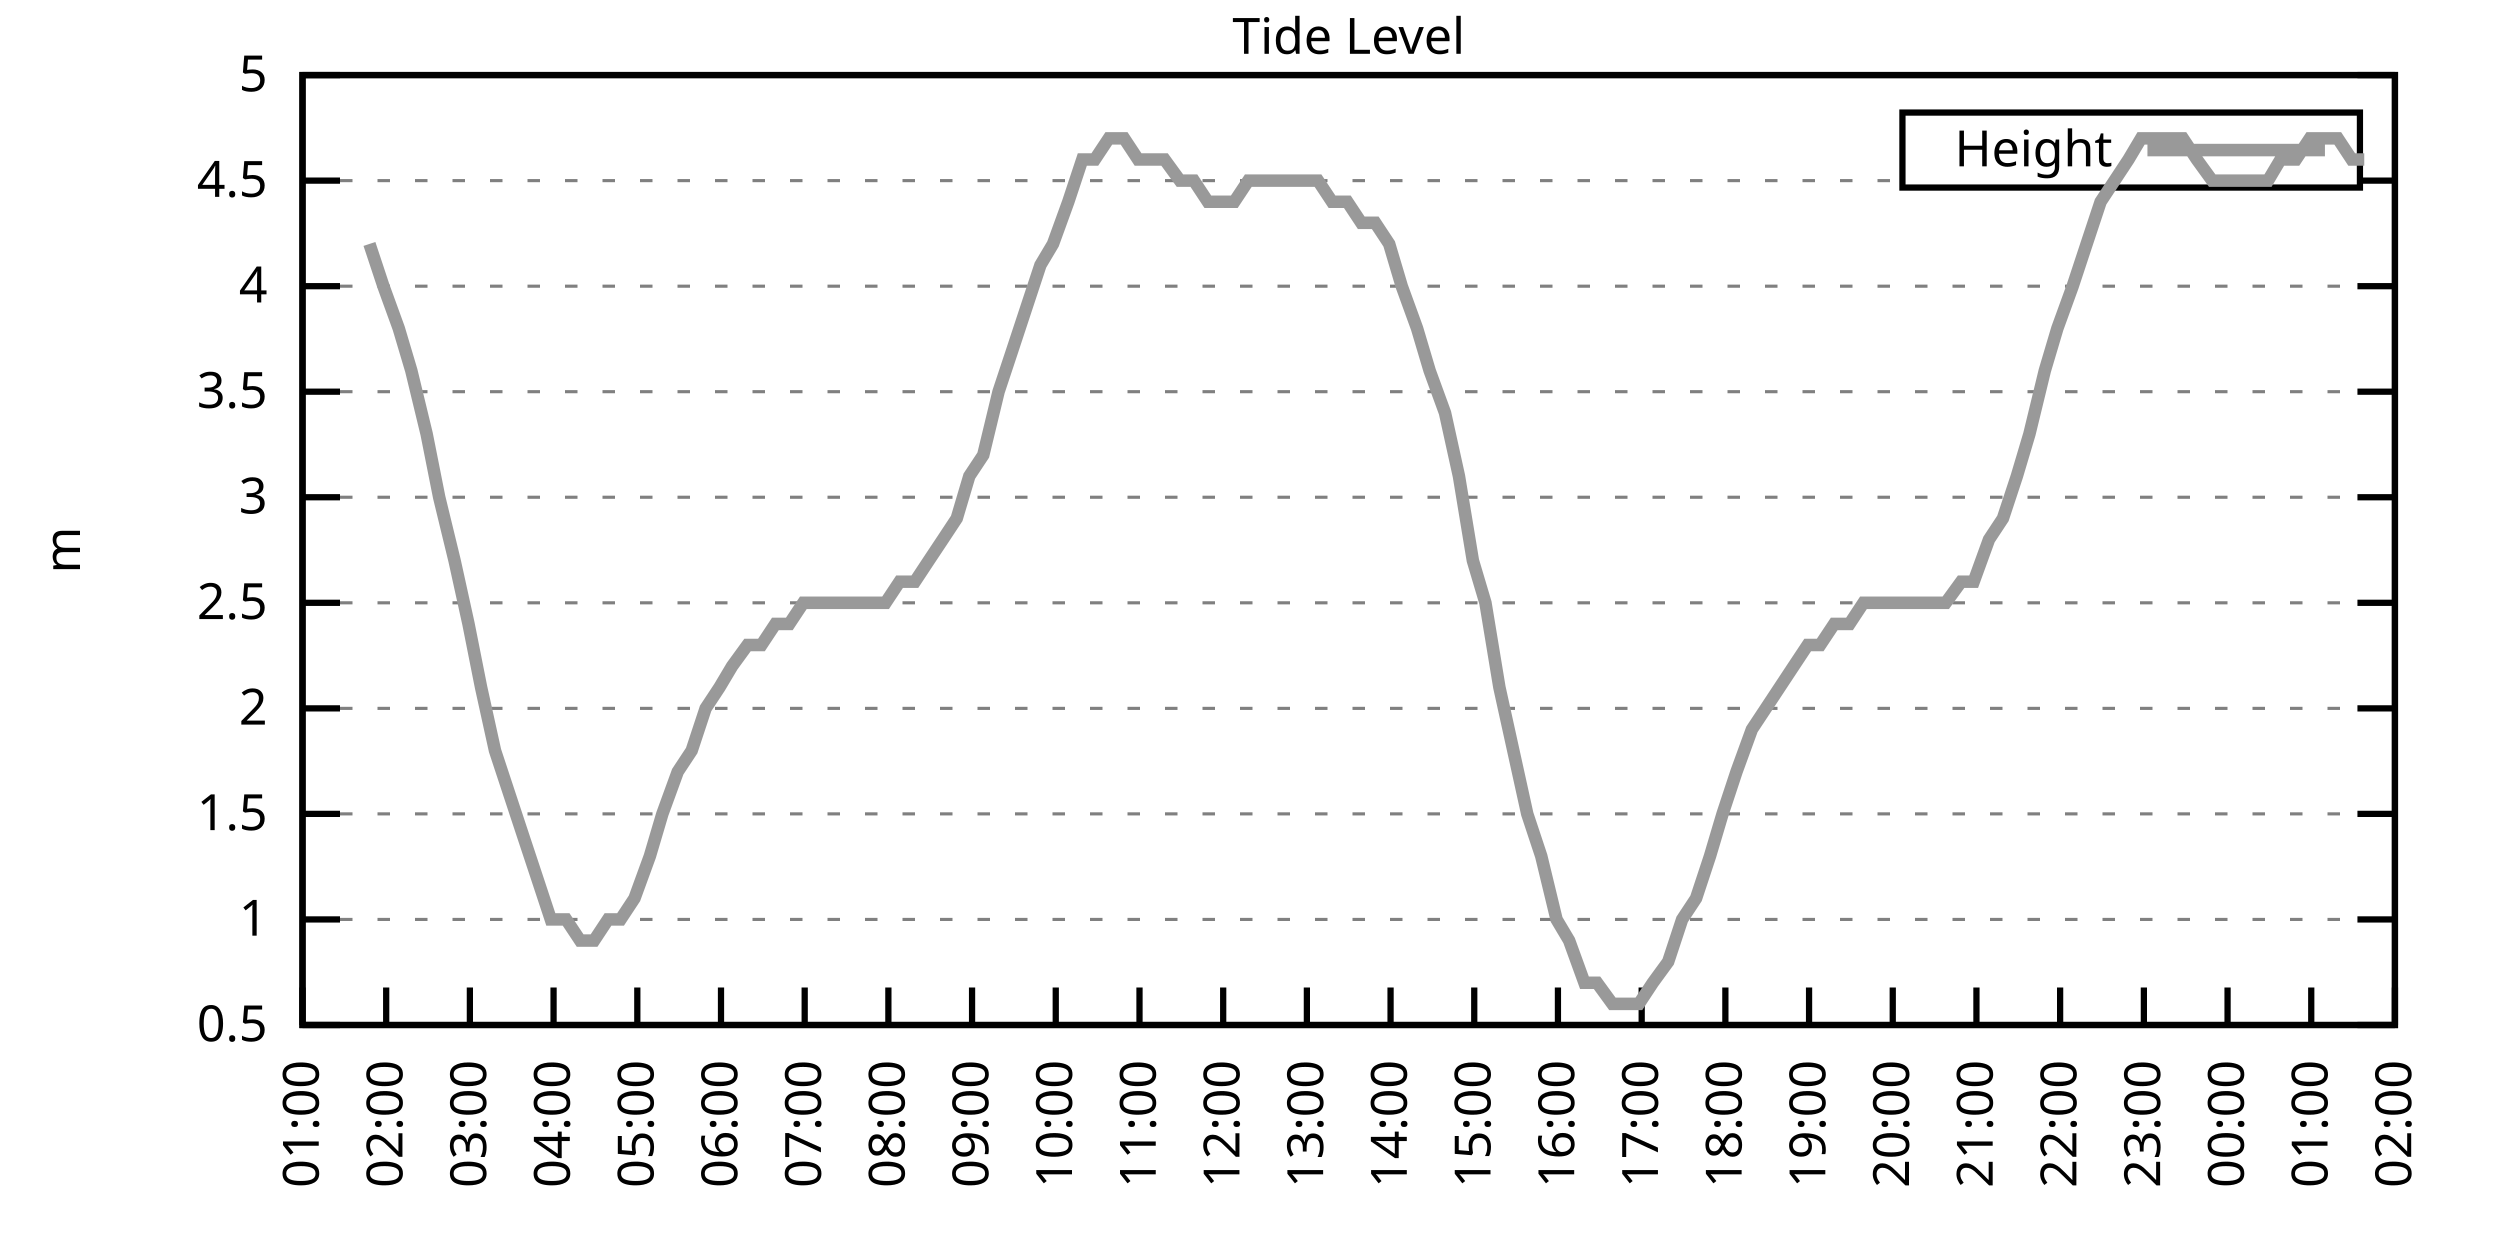
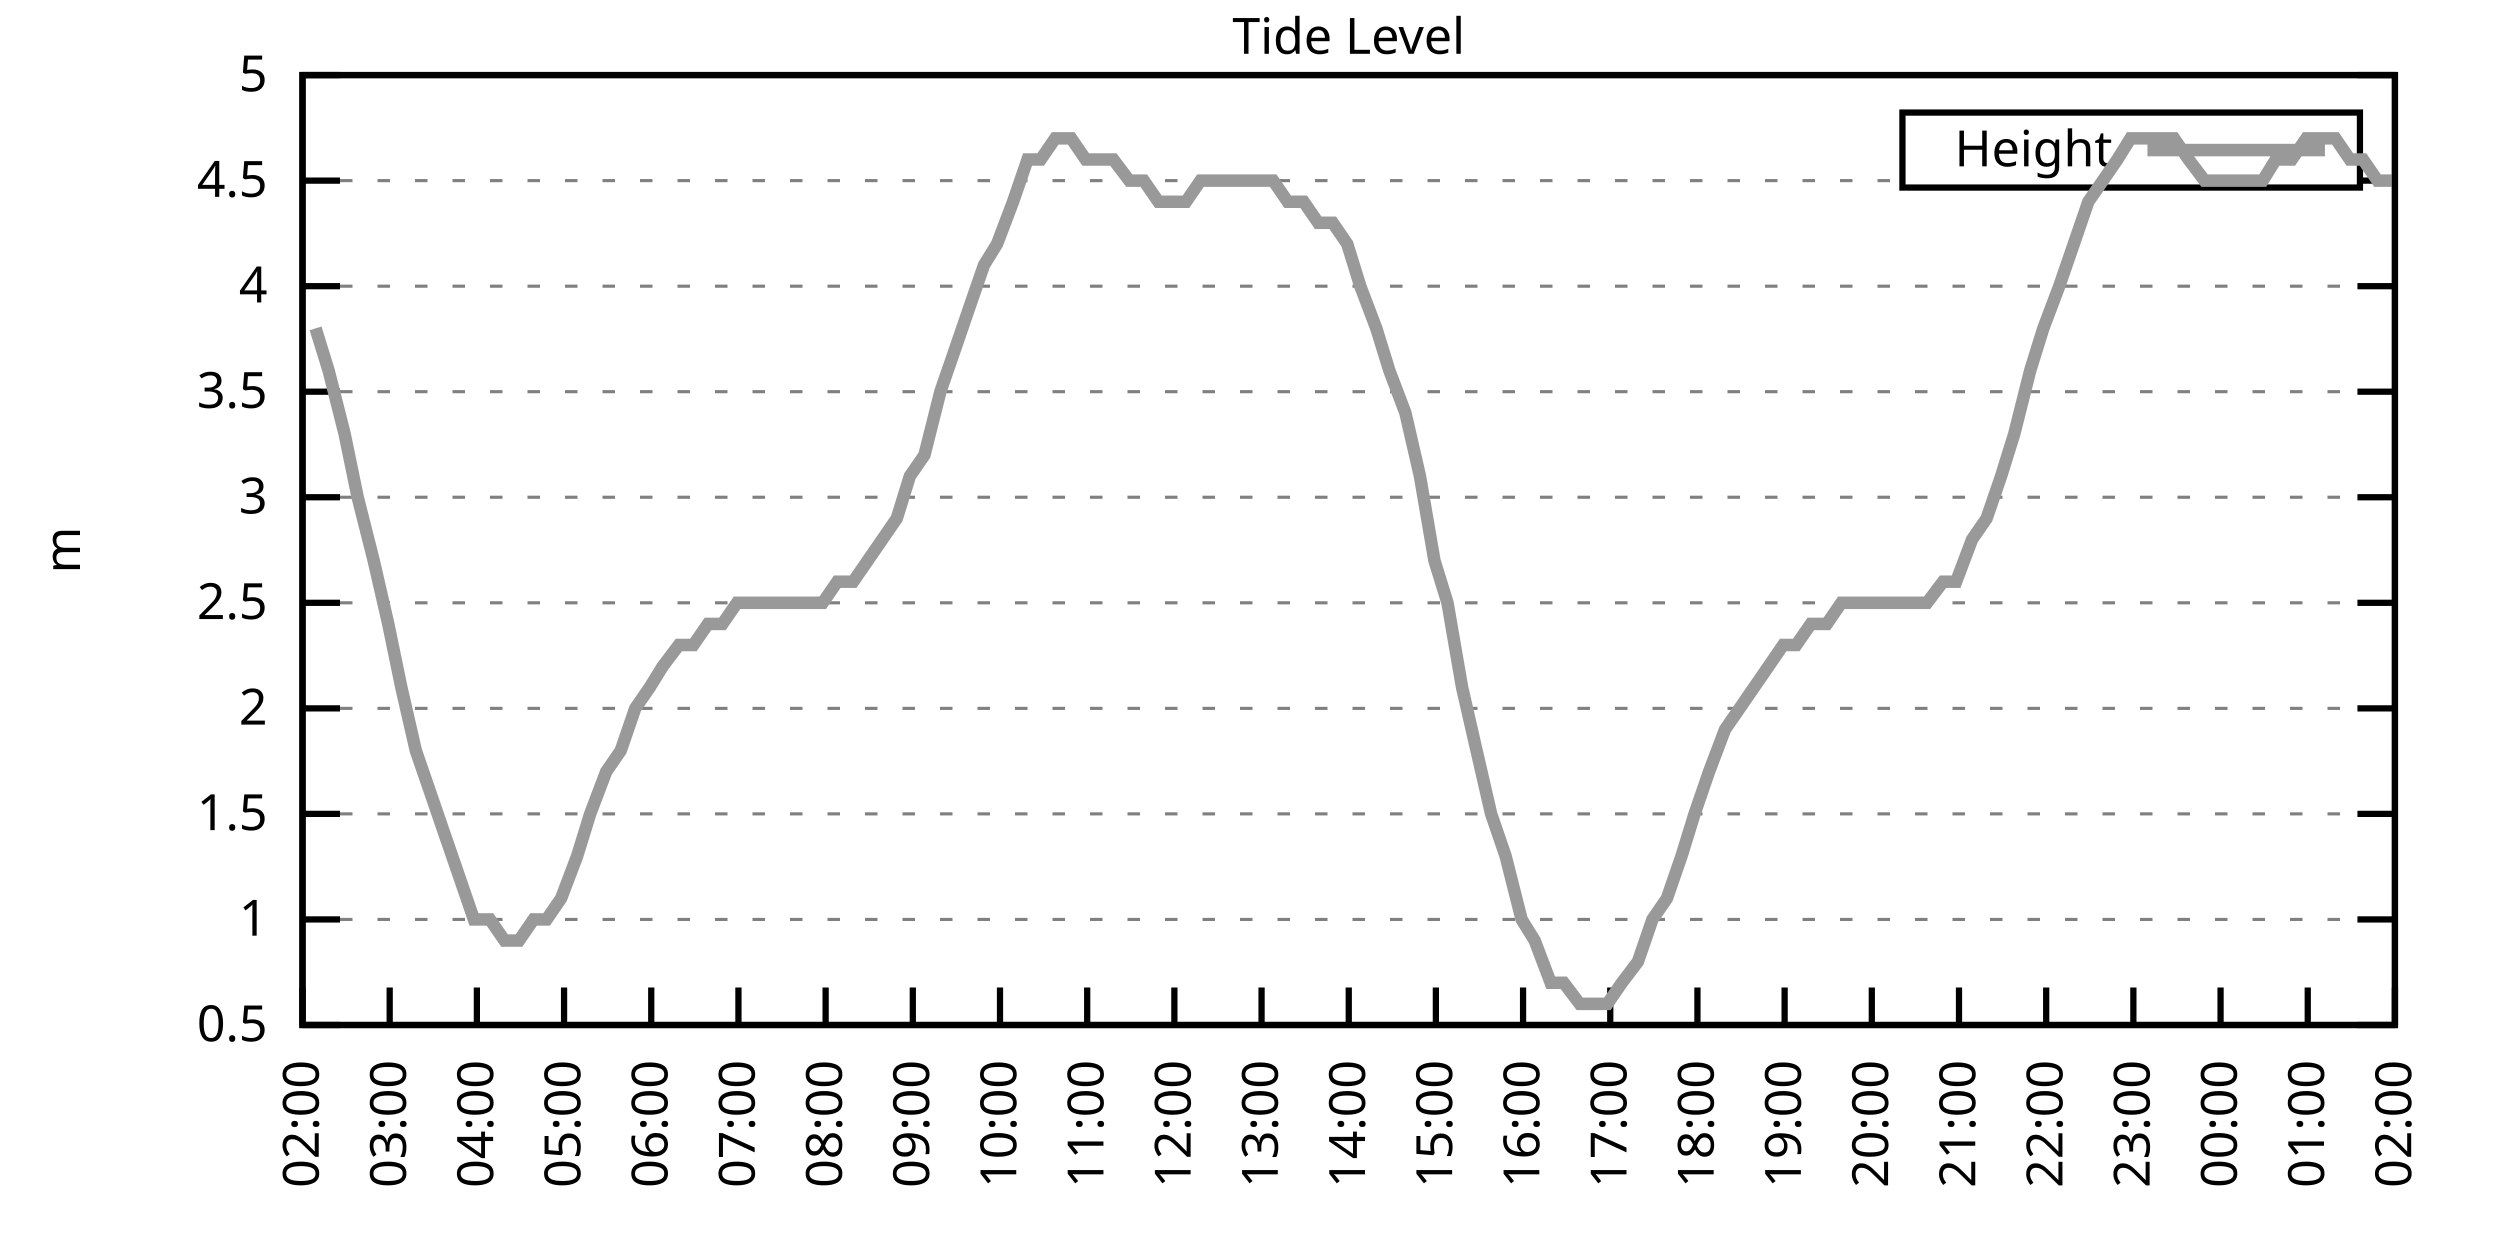
<svg xmlns="http://www.w3.org/2000/svg" xmlns:xlink="http://www.w3.org/1999/xlink" width="400" height="200" viewBox="0 0 400 200">
  <g id="gnuplot_canvas">
    <rect x="0" y="0" width="400" height="200" fill="none" />
    <defs>
      <circle id="gpDot" r="0.5" stroke-width="0.5" stroke="currentColor" />
      <path id="gpPt0" stroke-width="0.333" stroke="currentColor" d="M-1,0 h2 M0,-1 v2" />
      <path id="gpPt1" stroke-width="0.333" stroke="currentColor" d="M-1,-1 L1,1 M1,-1 L-1,1" />
      <path id="gpPt2" stroke-width="0.333" stroke="currentColor" d="M-1,0 L1,0 M0,-1 L0,1 M-1,-1 L1,1 M-1,1 L1,-1" />
      <rect id="gpPt3" stroke-width="0.333" stroke="currentColor" x="-1" y="-1" width="2" height="2" />
      <rect id="gpPt4" stroke-width="0.333" stroke="currentColor" fill="currentColor" x="-1" y="-1" width="2" height="2" />
      <circle id="gpPt5" stroke-width="0.333" stroke="currentColor" cx="0" cy="0" r="1" />
      <use xlink:href="#gpPt5" id="gpPt6" fill="currentColor" stroke="none" />
      <path id="gpPt7" stroke-width="0.333" stroke="currentColor" d="M0,-1.33 L-1.33,0.67 L1.33,0.67 z" />
      <use xlink:href="#gpPt7" id="gpPt8" fill="currentColor" stroke="none" />
      <use xlink:href="#gpPt7" id="gpPt9" stroke="currentColor" transform="rotate(180)" />
      <use xlink:href="#gpPt9" id="gpPt10" fill="currentColor" stroke="none" />
      <use xlink:href="#gpPt3" id="gpPt11" stroke="currentColor" transform="rotate(45)" />
      <use xlink:href="#gpPt11" id="gpPt12" fill="currentColor" stroke="none" />
      <path id="gpPt13" stroke-width="0.333" stroke="currentColor" d="M0,1.330 L1.265,0.411 L0.782,-1.067 L-0.782,-1.076 L-1.265,0.411 z" />
      <use xlink:href="#gpPt13" id="gpPt14" fill="currentColor" stroke="none" />
      <filter id="textbox" filterUnits="objectBoundingBox" x="0" y="0" height="1" width="1">
        <feFlood flood-color="white" flood-opacity="1" result="bgnd" />
        <feComposite in="SourceGraphic" in2="bgnd" operator="atop" />
      </filter>
      <filter id="greybox" filterUnits="objectBoundingBox" x="0" y="0" height="1" width="1">
        <feFlood flood-color="lightgrey" flood-opacity="1" result="grey" />
        <feComposite in="SourceGraphic" in2="grey" operator="atop" />
      </filter>
    </defs>
    <g fill="none" color="white" stroke="currentColor" stroke-width="1.00" stroke-linecap="butt" stroke-linejoin="miter">
</g>
    <g fill="none" color="black" stroke="currentColor" stroke-width="1.00" stroke-linecap="butt" stroke-linejoin="miter">
      <g stroke="none" shape-rendering="crispEdges">
        <polygon fill="rgb(255, 255, 255)" points="48.40,164.00 383.18,164.00 383.18,12.02 48.40,12.02 " />
      </g>
    </g>
    <g fill="none" color="black" stroke="currentColor" stroke-width="1.00" stroke-linecap="butt" stroke-linejoin="miter">
</g>
    <g fill="none" color="black" stroke="black" stroke-width="0.50" stroke-linecap="butt" stroke-linejoin="miter">
</g>
    <g fill="none" color="gray" stroke="currentColor" stroke-width="0.50" stroke-linecap="butt" stroke-linejoin="miter">
      <path stroke="gray" stroke-dasharray="2,4" class="gridline" d="M48.40,164.00 L383.19,164.00  " />
    </g>
    <g fill="none" color="gray" stroke="gray" stroke-width="1.00" stroke-linecap="butt" stroke-linejoin="miter">
</g>
    <g fill="none" color="black" stroke="currentColor" stroke-width="1.00" stroke-linecap="butt" stroke-linejoin="miter">
      <path stroke="black" d="M48.40,164.00 L54.40,164.00 M383.19,164.00 L377.19,164.00  " />
      <g transform="translate(42.80,166.60)" stroke="none" fill="black" font-family="Sans" font-size="8.00" text-anchor="end">
        <text>
          <tspan font-family="Sans"> 0.5</tspan>
        </text>
      </g>
    </g>
    <g fill="none" color="black" stroke="currentColor" stroke-width="1.00" stroke-linecap="butt" stroke-linejoin="miter">
</g>
    <g fill="none" color="black" stroke="black" stroke-width="0.50" stroke-linecap="butt" stroke-linejoin="miter">
</g>
    <g fill="none" color="gray" stroke="currentColor" stroke-width="0.50" stroke-linecap="butt" stroke-linejoin="miter">
      <path stroke="gray" stroke-dasharray="2,4" class="gridline" d="M48.40,147.11 L383.19,147.11  " />
    </g>
    <g fill="none" color="gray" stroke="gray" stroke-width="1.00" stroke-linecap="butt" stroke-linejoin="miter">
</g>
    <g fill="none" color="black" stroke="currentColor" stroke-width="1.00" stroke-linecap="butt" stroke-linejoin="miter">
      <path stroke="black" d="M48.40,147.11 L54.40,147.11 M383.19,147.11 L377.19,147.11  " />
      <g transform="translate(42.80,149.71)" stroke="none" fill="black" font-family="Sans" font-size="8.00" text-anchor="end">
        <text>
          <tspan font-family="Sans"> 1</tspan>
        </text>
      </g>
    </g>
    <g fill="none" color="black" stroke="currentColor" stroke-width="1.00" stroke-linecap="butt" stroke-linejoin="miter">
</g>
    <g fill="none" color="black" stroke="black" stroke-width="0.50" stroke-linecap="butt" stroke-linejoin="miter">
</g>
    <g fill="none" color="gray" stroke="currentColor" stroke-width="0.50" stroke-linecap="butt" stroke-linejoin="miter">
      <path stroke="gray" stroke-dasharray="2,4" class="gridline" d="M48.40,130.22 L383.19,130.22  " />
    </g>
    <g fill="none" color="gray" stroke="gray" stroke-width="1.00" stroke-linecap="butt" stroke-linejoin="miter">
</g>
    <g fill="none" color="black" stroke="currentColor" stroke-width="1.00" stroke-linecap="butt" stroke-linejoin="miter">
      <path stroke="black" d="M48.40,130.22 L54.40,130.22 M383.19,130.22 L377.19,130.22  " />
      <g transform="translate(42.80,132.82)" stroke="none" fill="black" font-family="Sans" font-size="8.00" text-anchor="end">
        <text>
          <tspan font-family="Sans"> 1.5</tspan>
        </text>
      </g>
    </g>
    <g fill="none" color="black" stroke="currentColor" stroke-width="1.00" stroke-linecap="butt" stroke-linejoin="miter">
</g>
    <g fill="none" color="black" stroke="black" stroke-width="0.50" stroke-linecap="butt" stroke-linejoin="miter">
</g>
    <g fill="none" color="gray" stroke="currentColor" stroke-width="0.50" stroke-linecap="butt" stroke-linejoin="miter">
      <path stroke="gray" stroke-dasharray="2,4" class="gridline" d="M48.40,113.34 L383.19,113.34  " />
    </g>
    <g fill="none" color="gray" stroke="gray" stroke-width="1.00" stroke-linecap="butt" stroke-linejoin="miter">
</g>
    <g fill="none" color="black" stroke="currentColor" stroke-width="1.00" stroke-linecap="butt" stroke-linejoin="miter">
      <path stroke="black" d="M48.40,113.34 L54.40,113.34 M383.19,113.34 L377.19,113.34  " />
      <g transform="translate(42.80,115.94)" stroke="none" fill="black" font-family="Sans" font-size="8.00" text-anchor="end">
        <text>
          <tspan font-family="Sans"> 2</tspan>
        </text>
      </g>
    </g>
    <g fill="none" color="black" stroke="currentColor" stroke-width="1.00" stroke-linecap="butt" stroke-linejoin="miter">
</g>
    <g fill="none" color="black" stroke="black" stroke-width="0.50" stroke-linecap="butt" stroke-linejoin="miter">
</g>
    <g fill="none" color="gray" stroke="currentColor" stroke-width="0.50" stroke-linecap="butt" stroke-linejoin="miter">
      <path stroke="gray" stroke-dasharray="2,4" class="gridline" d="M48.40,96.45 L383.19,96.45  " />
    </g>
    <g fill="none" color="gray" stroke="gray" stroke-width="1.00" stroke-linecap="butt" stroke-linejoin="miter">
</g>
    <g fill="none" color="black" stroke="currentColor" stroke-width="1.00" stroke-linecap="butt" stroke-linejoin="miter">
      <path stroke="black" d="M48.40,96.45 L54.40,96.45 M383.19,96.45 L377.19,96.45  " />
      <g transform="translate(42.80,99.05)" stroke="none" fill="black" font-family="Sans" font-size="8.00" text-anchor="end">
        <text>
          <tspan font-family="Sans"> 2.5</tspan>
        </text>
      </g>
    </g>
    <g fill="none" color="black" stroke="currentColor" stroke-width="1.00" stroke-linecap="butt" stroke-linejoin="miter">
</g>
    <g fill="none" color="black" stroke="black" stroke-width="0.50" stroke-linecap="butt" stroke-linejoin="miter">
</g>
    <g fill="none" color="gray" stroke="currentColor" stroke-width="0.50" stroke-linecap="butt" stroke-linejoin="miter">
      <path stroke="gray" stroke-dasharray="2,4" class="gridline" d="M48.40,79.56 L383.19,79.56  " />
    </g>
    <g fill="none" color="gray" stroke="gray" stroke-width="1.00" stroke-linecap="butt" stroke-linejoin="miter">
</g>
    <g fill="none" color="black" stroke="currentColor" stroke-width="1.00" stroke-linecap="butt" stroke-linejoin="miter">
      <path stroke="black" d="M48.40,79.56 L54.40,79.56 M383.19,79.56 L377.19,79.56  " />
      <g transform="translate(42.80,82.16)" stroke="none" fill="black" font-family="Sans" font-size="8.00" text-anchor="end">
        <text>
          <tspan font-family="Sans"> 3</tspan>
        </text>
      </g>
    </g>
    <g fill="none" color="black" stroke="currentColor" stroke-width="1.00" stroke-linecap="butt" stroke-linejoin="miter">
</g>
    <g fill="none" color="black" stroke="black" stroke-width="0.50" stroke-linecap="butt" stroke-linejoin="miter">
</g>
    <g fill="none" color="gray" stroke="currentColor" stroke-width="0.50" stroke-linecap="butt" stroke-linejoin="miter">
      <path stroke="gray" stroke-dasharray="2,4" class="gridline" d="M48.40,62.67 L383.19,62.67  " />
    </g>
    <g fill="none" color="gray" stroke="gray" stroke-width="1.00" stroke-linecap="butt" stroke-linejoin="miter">
</g>
    <g fill="none" color="black" stroke="currentColor" stroke-width="1.00" stroke-linecap="butt" stroke-linejoin="miter">
      <path stroke="black" d="M48.40,62.67 L54.40,62.67 M383.19,62.67 L377.19,62.67  " />
      <g transform="translate(42.80,65.27)" stroke="none" fill="black" font-family="Sans" font-size="8.00" text-anchor="end">
        <text>
          <tspan font-family="Sans"> 3.5</tspan>
        </text>
      </g>
    </g>
    <g fill="none" color="black" stroke="currentColor" stroke-width="1.00" stroke-linecap="butt" stroke-linejoin="miter">
</g>
    <g fill="none" color="black" stroke="black" stroke-width="0.50" stroke-linecap="butt" stroke-linejoin="miter">
</g>
    <g fill="none" color="gray" stroke="currentColor" stroke-width="0.50" stroke-linecap="butt" stroke-linejoin="miter">
      <path stroke="gray" stroke-dasharray="2,4" class="gridline" d="M48.40,45.79 L383.19,45.79  " />
    </g>
    <g fill="none" color="gray" stroke="gray" stroke-width="1.00" stroke-linecap="butt" stroke-linejoin="miter">
</g>
    <g fill="none" color="black" stroke="currentColor" stroke-width="1.00" stroke-linecap="butt" stroke-linejoin="miter">
      <path stroke="black" d="M48.40,45.79 L54.40,45.79 M383.19,45.79 L377.19,45.79  " />
      <g transform="translate(42.80,48.39)" stroke="none" fill="black" font-family="Sans" font-size="8.00" text-anchor="end">
        <text>
          <tspan font-family="Sans"> 4</tspan>
        </text>
      </g>
    </g>
    <g fill="none" color="black" stroke="currentColor" stroke-width="1.00" stroke-linecap="butt" stroke-linejoin="miter">
</g>
    <g fill="none" color="black" stroke="black" stroke-width="0.50" stroke-linecap="butt" stroke-linejoin="miter">
</g>
    <g fill="none" color="gray" stroke="currentColor" stroke-width="0.50" stroke-linecap="butt" stroke-linejoin="miter">
      <path stroke="gray" stroke-dasharray="2,4" class="gridline" d="M48.40,28.90 L304.39,28.90 M377.59,28.90 L383.19,28.90  " />
    </g>
    <g fill="none" color="gray" stroke="gray" stroke-width="1.00" stroke-linecap="butt" stroke-linejoin="miter">
</g>
    <g fill="none" color="black" stroke="currentColor" stroke-width="1.00" stroke-linecap="butt" stroke-linejoin="miter">
      <path stroke="black" d="M48.40,28.90 L54.40,28.90 M383.19,28.90 L377.19,28.90  " />
      <g transform="translate(42.80,31.50)" stroke="none" fill="black" font-family="Sans" font-size="8.00" text-anchor="end">
        <text>
          <tspan font-family="Sans"> 4.5</tspan>
        </text>
      </g>
    </g>
    <g fill="none" color="black" stroke="currentColor" stroke-width="1.00" stroke-linecap="butt" stroke-linejoin="miter">
</g>
    <g fill="none" color="black" stroke="black" stroke-width="0.50" stroke-linecap="butt" stroke-linejoin="miter">
</g>
    <g fill="none" color="gray" stroke="currentColor" stroke-width="0.50" stroke-linecap="butt" stroke-linejoin="miter">
      <path stroke="gray" stroke-dasharray="2,4" class="gridline" d="M48.40,12.01 L383.19,12.01  " />
    </g>
    <g fill="none" color="gray" stroke="gray" stroke-width="1.00" stroke-linecap="butt" stroke-linejoin="miter">
</g>
    <g fill="none" color="black" stroke="currentColor" stroke-width="1.00" stroke-linecap="butt" stroke-linejoin="miter">
      <path stroke="black" d="M48.40,12.01 L54.40,12.01 M383.19,12.01 L377.19,12.01  " />
      <g transform="translate(42.80,14.61)" stroke="none" fill="black" font-family="Sans" font-size="8.00" text-anchor="end">
        <text>
          <tspan font-family="Sans"> 5</tspan>
        </text>
      </g>
    </g>
    <g fill="none" color="black" stroke="currentColor" stroke-width="1.00" stroke-linecap="butt" stroke-linejoin="miter">
      <path stroke="black" d="M48.40,164.00 L48.40,158.00  " />
      <g transform="translate(51.00,169.60) rotate(270.00)" stroke="none" fill="black" font-family="Sans" font-size="8.00" text-anchor="end">
        <text>
-           <tspan font-family="Sans">01:00</tspan>
-         </text>
-       </g>
-     </g>
-     <g fill="none" color="black" stroke="currentColor" stroke-width="1.00" stroke-linecap="butt" stroke-linejoin="miter">
-       <path stroke="black" d="M61.79,164.00 L61.79,158.00  " />
-       <g transform="translate(64.39,169.60) rotate(270.00)" stroke="none" fill="black" font-family="Sans" font-size="8.00" text-anchor="end">
-         <text>
          <tspan font-family="Sans">02:00</tspan>
        </text>
      </g>
    </g>
    <g fill="none" color="black" stroke="currentColor" stroke-width="1.00" stroke-linecap="butt" stroke-linejoin="miter">
-       <path stroke="black" d="M75.18,164.00 L75.18,158.00  " />
-       <g transform="translate(77.78,169.60) rotate(270.00)" stroke="none" fill="black" font-family="Sans" font-size="8.00" text-anchor="end">
+       <path stroke="black" d="M62.35,164.00 L62.35,158.00  " />
+       <g transform="translate(64.95,169.60) rotate(270.00)" stroke="none" fill="black" font-family="Sans" font-size="8.00" text-anchor="end">
        <text>
          <tspan font-family="Sans">03:00</tspan>
        </text>
      </g>
    </g>
    <g fill="none" color="black" stroke="currentColor" stroke-width="1.00" stroke-linecap="butt" stroke-linejoin="miter">
-       <path stroke="black" d="M88.57,164.00 L88.57,158.00  " />
-       <g transform="translate(91.17,169.60) rotate(270.00)" stroke="none" fill="black" font-family="Sans" font-size="8.00" text-anchor="end">
+       <path stroke="black" d="M76.30,164.00 L76.30,158.00  " />
+       <g transform="translate(78.90,169.60) rotate(270.00)" stroke="none" fill="black" font-family="Sans" font-size="8.00" text-anchor="end">
        <text>
          <tspan font-family="Sans">04:00</tspan>
        </text>
      </g>
    </g>
    <g fill="none" color="black" stroke="currentColor" stroke-width="1.00" stroke-linecap="butt" stroke-linejoin="miter">
-       <path stroke="black" d="M101.97,164.00 L101.97,158.00  " />
-       <g transform="translate(104.57,169.60) rotate(270.00)" stroke="none" fill="black" font-family="Sans" font-size="8.00" text-anchor="end">
+       <path stroke="black" d="M90.25,164.00 L90.25,158.00  " />
+       <g transform="translate(92.85,169.60) rotate(270.00)" stroke="none" fill="black" font-family="Sans" font-size="8.00" text-anchor="end">
        <text>
          <tspan font-family="Sans">05:00</tspan>
        </text>
      </g>
    </g>
    <g fill="none" color="black" stroke="currentColor" stroke-width="1.00" stroke-linecap="butt" stroke-linejoin="miter">
-       <path stroke="black" d="M115.36,164.00 L115.36,158.00  " />
-       <g transform="translate(117.96,169.60) rotate(270.00)" stroke="none" fill="black" font-family="Sans" font-size="8.00" text-anchor="end">
+       <path stroke="black" d="M104.20,164.00 L104.20,158.00  " />
+       <g transform="translate(106.80,169.60) rotate(270.00)" stroke="none" fill="black" font-family="Sans" font-size="8.00" text-anchor="end">
        <text>
          <tspan font-family="Sans">06:00</tspan>
        </text>
      </g>
    </g>
    <g fill="none" color="black" stroke="currentColor" stroke-width="1.00" stroke-linecap="butt" stroke-linejoin="miter">
-       <path stroke="black" d="M128.75,164.00 L128.75,158.00  " />
-       <g transform="translate(131.35,169.60) rotate(270.00)" stroke="none" fill="black" font-family="Sans" font-size="8.00" text-anchor="end">
+       <path stroke="black" d="M118.15,164.00 L118.15,158.00  " />
+       <g transform="translate(120.75,169.60) rotate(270.00)" stroke="none" fill="black" font-family="Sans" font-size="8.00" text-anchor="end">
        <text>
          <tspan font-family="Sans">07:00</tspan>
        </text>
      </g>
    </g>
    <g fill="none" color="black" stroke="currentColor" stroke-width="1.00" stroke-linecap="butt" stroke-linejoin="miter">
-       <path stroke="black" d="M142.14,164.00 L142.14,158.00  " />
-       <g transform="translate(144.74,169.60) rotate(270.00)" stroke="none" fill="black" font-family="Sans" font-size="8.00" text-anchor="end">
+       <path stroke="black" d="M132.10,164.00 L132.10,158.00  " />
+       <g transform="translate(134.70,169.60) rotate(270.00)" stroke="none" fill="black" font-family="Sans" font-size="8.00" text-anchor="end">
        <text>
          <tspan font-family="Sans">08:00</tspan>
        </text>
      </g>
    </g>
    <g fill="none" color="black" stroke="currentColor" stroke-width="1.00" stroke-linecap="butt" stroke-linejoin="miter">
-       <path stroke="black" d="M155.53,164.00 L155.53,158.00  " />
-       <g transform="translate(158.13,169.60) rotate(270.00)" stroke="none" fill="black" font-family="Sans" font-size="8.00" text-anchor="end">
+       <path stroke="black" d="M146.05,164.00 L146.05,158.00  " />
+       <g transform="translate(148.65,169.60) rotate(270.00)" stroke="none" fill="black" font-family="Sans" font-size="8.00" text-anchor="end">
        <text>
          <tspan font-family="Sans">09:00</tspan>
        </text>
      </g>
    </g>
    <g fill="none" color="black" stroke="currentColor" stroke-width="1.00" stroke-linecap="butt" stroke-linejoin="miter">
-       <path stroke="black" d="M168.92,164.00 L168.92,158.00  " />
-       <g transform="translate(171.52,169.60) rotate(270.00)" stroke="none" fill="black" font-family="Sans" font-size="8.00" text-anchor="end">
+       <path stroke="black" d="M160.00,164.00 L160.00,158.00  " />
+       <g transform="translate(162.60,169.60) rotate(270.00)" stroke="none" fill="black" font-family="Sans" font-size="8.00" text-anchor="end">
        <text>
          <tspan font-family="Sans">10:00</tspan>
        </text>
      </g>
    </g>
    <g fill="none" color="black" stroke="currentColor" stroke-width="1.00" stroke-linecap="butt" stroke-linejoin="miter">
-       <path stroke="black" d="M182.32,164.00 L182.32,158.00  " />
-       <g transform="translate(184.92,169.60) rotate(270.00)" stroke="none" fill="black" font-family="Sans" font-size="8.00" text-anchor="end">
+       <path stroke="black" d="M173.95,164.00 L173.95,158.00  " />
+       <g transform="translate(176.55,169.60) rotate(270.00)" stroke="none" fill="black" font-family="Sans" font-size="8.00" text-anchor="end">
        <text>
          <tspan font-family="Sans">11:00</tspan>
        </text>
      </g>
    </g>
    <g fill="none" color="black" stroke="currentColor" stroke-width="1.00" stroke-linecap="butt" stroke-linejoin="miter">
-       <path stroke="black" d="M195.71,164.00 L195.71,158.00  " />
-       <g transform="translate(198.31,169.60) rotate(270.00)" stroke="none" fill="black" font-family="Sans" font-size="8.00" text-anchor="end">
+       <path stroke="black" d="M187.90,164.00 L187.90,158.00  " />
+       <g transform="translate(190.50,169.60) rotate(270.00)" stroke="none" fill="black" font-family="Sans" font-size="8.00" text-anchor="end">
        <text>
          <tspan font-family="Sans">12:00</tspan>
        </text>
      </g>
    </g>
    <g fill="none" color="black" stroke="currentColor" stroke-width="1.00" stroke-linecap="butt" stroke-linejoin="miter">
-       <path stroke="black" d="M209.10,164.00 L209.10,158.00  " />
-       <g transform="translate(211.70,169.60) rotate(270.00)" stroke="none" fill="black" font-family="Sans" font-size="8.00" text-anchor="end">
+       <path stroke="black" d="M201.85,164.00 L201.85,158.00  " />
+       <g transform="translate(204.45,169.60) rotate(270.00)" stroke="none" fill="black" font-family="Sans" font-size="8.00" text-anchor="end">
        <text>
          <tspan font-family="Sans">13:00</tspan>
        </text>
      </g>
    </g>
    <g fill="none" color="black" stroke="currentColor" stroke-width="1.00" stroke-linecap="butt" stroke-linejoin="miter">
-       <path stroke="black" d="M222.49,164.00 L222.49,158.00  " />
-       <g transform="translate(225.09,169.60) rotate(270.00)" stroke="none" fill="black" font-family="Sans" font-size="8.00" text-anchor="end">
+       <path stroke="black" d="M215.80,164.00 L215.80,158.00  " />
+       <g transform="translate(218.40,169.60) rotate(270.00)" stroke="none" fill="black" font-family="Sans" font-size="8.00" text-anchor="end">
        <text>
          <tspan font-family="Sans">14:00</tspan>
        </text>
      </g>
    </g>
    <g fill="none" color="black" stroke="currentColor" stroke-width="1.00" stroke-linecap="butt" stroke-linejoin="miter">
-       <path stroke="black" d="M235.88,164.00 L235.88,158.00  " />
-       <g transform="translate(238.48,169.60) rotate(270.00)" stroke="none" fill="black" font-family="Sans" font-size="8.00" text-anchor="end">
+       <path stroke="black" d="M229.74,164.00 L229.74,158.00  " />
+       <g transform="translate(232.34,169.60) rotate(270.00)" stroke="none" fill="black" font-family="Sans" font-size="8.00" text-anchor="end">
        <text>
          <tspan font-family="Sans">15:00</tspan>
        </text>
      </g>
    </g>
    <g fill="none" color="black" stroke="currentColor" stroke-width="1.00" stroke-linecap="butt" stroke-linejoin="miter">
-       <path stroke="black" d="M249.27,164.00 L249.27,158.00  " />
-       <g transform="translate(251.87,169.60) rotate(270.00)" stroke="none" fill="black" font-family="Sans" font-size="8.00" text-anchor="end">
+       <path stroke="black" d="M243.69,164.00 L243.69,158.00  " />
+       <g transform="translate(246.29,169.60) rotate(270.00)" stroke="none" fill="black" font-family="Sans" font-size="8.00" text-anchor="end">
        <text>
          <tspan font-family="Sans">16:00</tspan>
        </text>
      </g>
    </g>
    <g fill="none" color="black" stroke="currentColor" stroke-width="1.00" stroke-linecap="butt" stroke-linejoin="miter">
-       <path stroke="black" d="M262.67,164.00 L262.67,158.00  " />
-       <g transform="translate(265.27,169.60) rotate(270.00)" stroke="none" fill="black" font-family="Sans" font-size="8.00" text-anchor="end">
+       <path stroke="black" d="M257.64,164.00 L257.64,158.00  " />
+       <g transform="translate(260.24,169.60) rotate(270.00)" stroke="none" fill="black" font-family="Sans" font-size="8.00" text-anchor="end">
        <text>
          <tspan font-family="Sans">17:00</tspan>
        </text>
      </g>
    </g>
    <g fill="none" color="black" stroke="currentColor" stroke-width="1.00" stroke-linecap="butt" stroke-linejoin="miter">
-       <path stroke="black" d="M276.06,164.00 L276.06,158.00  " />
-       <g transform="translate(278.66,169.60) rotate(270.00)" stroke="none" fill="black" font-family="Sans" font-size="8.00" text-anchor="end">
+       <path stroke="black" d="M271.59,164.00 L271.59,158.00  " />
+       <g transform="translate(274.19,169.60) rotate(270.00)" stroke="none" fill="black" font-family="Sans" font-size="8.00" text-anchor="end">
        <text>
          <tspan font-family="Sans">18:00</tspan>
        </text>
      </g>
    </g>
    <g fill="none" color="black" stroke="currentColor" stroke-width="1.00" stroke-linecap="butt" stroke-linejoin="miter">
-       <path stroke="black" d="M289.45,164.00 L289.45,158.00  " />
-       <g transform="translate(292.05,169.60) rotate(270.00)" stroke="none" fill="black" font-family="Sans" font-size="8.00" text-anchor="end">
+       <path stroke="black" d="M285.54,164.00 L285.54,158.00  " />
+       <g transform="translate(288.14,169.60) rotate(270.00)" stroke="none" fill="black" font-family="Sans" font-size="8.00" text-anchor="end">
        <text>
          <tspan font-family="Sans">19:00</tspan>
        </text>
      </g>
    </g>
    <g fill="none" color="black" stroke="currentColor" stroke-width="1.00" stroke-linecap="butt" stroke-linejoin="miter">
-       <path stroke="black" d="M302.84,164.00 L302.84,158.00  " />
-       <g transform="translate(305.44,169.60) rotate(270.00)" stroke="none" fill="black" font-family="Sans" font-size="8.00" text-anchor="end">
+       <path stroke="black" d="M299.49,164.00 L299.49,158.00  " />
+       <g transform="translate(302.09,169.60) rotate(270.00)" stroke="none" fill="black" font-family="Sans" font-size="8.00" text-anchor="end">
        <text>
          <tspan font-family="Sans">20:00</tspan>
        </text>
      </g>
    </g>
    <g fill="none" color="black" stroke="currentColor" stroke-width="1.00" stroke-linecap="butt" stroke-linejoin="miter">
-       <path stroke="black" d="M316.23,164.00 L316.23,158.00  " />
-       <g transform="translate(318.83,169.60) rotate(270.00)" stroke="none" fill="black" font-family="Sans" font-size="8.00" text-anchor="end">
+       <path stroke="black" d="M313.44,164.00 L313.44,158.00  " />
+       <g transform="translate(316.04,169.60) rotate(270.00)" stroke="none" fill="black" font-family="Sans" font-size="8.00" text-anchor="end">
        <text>
          <tspan font-family="Sans">21:00</tspan>
        </text>
      </g>
    </g>
    <g fill="none" color="black" stroke="currentColor" stroke-width="1.00" stroke-linecap="butt" stroke-linejoin="miter">
-       <path stroke="black" d="M329.62,164.00 L329.62,158.00  " />
-       <g transform="translate(332.22,169.60) rotate(270.00)" stroke="none" fill="black" font-family="Sans" font-size="8.00" text-anchor="end">
+       <path stroke="black" d="M327.39,164.00 L327.39,158.00  " />
+       <g transform="translate(329.99,169.60) rotate(270.00)" stroke="none" fill="black" font-family="Sans" font-size="8.00" text-anchor="end">
        <text>
          <tspan font-family="Sans">22:00</tspan>
        </text>
      </g>
    </g>
    <g fill="none" color="black" stroke="currentColor" stroke-width="1.00" stroke-linecap="butt" stroke-linejoin="miter">
-       <path stroke="black" d="M343.02,164.00 L343.02,158.00  " />
-       <g transform="translate(345.62,169.60) rotate(270.00)" stroke="none" fill="black" font-family="Sans" font-size="8.00" text-anchor="end">
+       <path stroke="black" d="M341.34,164.00 L341.34,158.00  " />
+       <g transform="translate(343.94,169.60) rotate(270.00)" stroke="none" fill="black" font-family="Sans" font-size="8.00" text-anchor="end">
        <text>
          <tspan font-family="Sans">23:00</tspan>
        </text>
      </g>
    </g>
    <g fill="none" color="black" stroke="currentColor" stroke-width="1.00" stroke-linecap="butt" stroke-linejoin="miter">
-       <path stroke="black" d="M356.41,164.00 L356.41,158.00  " />
-       <g transform="translate(359.01,169.60) rotate(270.00)" stroke="none" fill="black" font-family="Sans" font-size="8.00" text-anchor="end">
+       <path stroke="black" d="M355.29,164.00 L355.29,158.00  " />
+       <g transform="translate(357.89,169.60) rotate(270.00)" stroke="none" fill="black" font-family="Sans" font-size="8.00" text-anchor="end">
        <text>
          <tspan font-family="Sans">00:00</tspan>
        </text>
      </g>
    </g>
    <g fill="none" color="black" stroke="currentColor" stroke-width="1.00" stroke-linecap="butt" stroke-linejoin="miter">
-       <path stroke="black" d="M369.80,164.00 L369.80,158.00  " />
-       <g transform="translate(372.40,169.60) rotate(270.00)" stroke="none" fill="black" font-family="Sans" font-size="8.00" text-anchor="end">
+       <path stroke="black" d="M369.24,164.00 L369.24,158.00  " />
+       <g transform="translate(371.84,169.60) rotate(270.00)" stroke="none" fill="black" font-family="Sans" font-size="8.00" text-anchor="end">
        <text>
          <tspan font-family="Sans">01:00</tspan>
        </text>
      </g>
    </g>
    <g fill="none" color="black" stroke="currentColor" stroke-width="1.00" stroke-linecap="butt" stroke-linejoin="miter">
      <path stroke="black" d="M383.19,164.00 L383.19,158.00  " />
      <g transform="translate(385.79,169.60) rotate(270.00)" stroke="none" fill="black" font-family="Sans" font-size="8.00" text-anchor="end">
        <text>
          <tspan font-family="Sans">02:00</tspan>
        </text>
      </g>
    </g>
    <g fill="none" color="black" stroke="currentColor" stroke-width="1.00" stroke-linecap="butt" stroke-linejoin="miter">
</g>
    <g fill="none" color="black" stroke="currentColor" stroke-width="1.00" stroke-linecap="butt" stroke-linejoin="miter">
      <path stroke="black" d="M48.40,12.01 L48.40,164.00 L383.19,164.00 L383.19,12.01 L48.40,12.01 Z  " />
    </g>
    <g fill="none" color="black" stroke="currentColor" stroke-width="1.00" stroke-linecap="butt" stroke-linejoin="miter">
</g>
    <g fill="none" color="black" stroke="currentColor" stroke-width="1.00" stroke-linecap="butt" stroke-linejoin="miter">
      <path stroke="black" d="M304.39,30.01 L304.39,18.01 L377.59,18.01 L377.59,30.01 L304.39,30.01 Z  " />
    </g>
    <g id="Tide_level_plot_1">
      <g fill="none" color="white" stroke="black" stroke-width="2.00" stroke-linecap="butt" stroke-linejoin="miter">
</g>
      <g fill="none" color="black" stroke="currentColor" stroke-width="2.00" stroke-linecap="butt" stroke-linejoin="miter">
        <g transform="translate(337.99,26.61)" stroke="none" fill="black" font-family="Sans" font-size="8.00" text-anchor="end">
          <text>
            <tspan font-family="Sans">Height</tspan>
          </text>
        </g>
      </g>
      <g fill="none" color="black" stroke="currentColor" stroke-width="2.00" stroke-linecap="butt" stroke-linejoin="miter">
-         <path stroke="rgb(153, 153, 153)" d="M343.59,24.01 L371.99,24.01 M59.11,39.03 L61.35,45.79 L63.80,52.54 L65.81,59.30 L68.26,69.43 L70.27,79.56   L72.73,89.69 L74.96,99.83 L76.97,109.96 L79.20,120.09 L81.43,126.85 L83.66,133.60 L85.90,140.36 L88.13,147.11   L90.58,147.11 L92.82,150.49 L95.05,150.49 L97.28,147.11 L99.29,147.11 L101.52,143.73 L103.98,136.98 L105.98,130.22   L108.44,123.47 L110.67,120.09 L112.90,113.34 L115.13,109.96 L117.14,106.58 L119.60,103.20 L121.83,103.20 L124.06,99.83   L126.29,99.83 L128.53,96.45 L130.76,96.45 L132.77,96.45 L135.22,96.45 L137.45,96.45 L139.69,96.45 L141.69,96.45   L143.93,93.07 L146.38,93.07 L148.61,89.69 L150.85,86.32 L153.08,82.94 L155.09,76.18 L157.32,72.81 L159.77,62.67   L162.01,55.92 L164.24,49.16 L166.47,42.41 L168.48,39.03 L170.93,32.28 L173.17,25.52 L175.17,25.52 L177.41,22.14   L179.86,22.14 L182.09,25.52 L183.88,25.52 L186.33,25.52 L188.79,28.90 L191.02,28.90 L193.25,32.28 L195.04,32.28   L197.49,32.28 L199.73,28.90 L201.96,28.90 L204.41,28.90 L206.42,28.90 L208.88,28.90 L210.88,28.90 L213.12,32.28   L215.57,32.28 L217.80,35.65 L220.04,35.65 L222.27,39.03 L224.28,45.79 L226.73,52.54 L228.74,59.30 L231.20,66.05   L233.43,76.18 L235.66,89.69 L237.67,96.45 L239.90,109.96 L242.13,120.09 L244.36,130.22 L246.60,136.98 L249.05,147.11   L251.06,150.49 L253.51,157.24 L255.52,157.24 L257.98,160.62 L259.99,160.62 L262.22,160.62 L264.45,157.24 L266.91,153.87   L269.14,147.11 L271.37,143.73 L273.60,136.98 L275.61,130.22 L277.84,123.47 L280.30,116.71 L282.53,113.34 L284.76,109.96   L286.99,106.58 L289.23,103.20 L291.23,103.20 L293.47,99.83 L295.92,99.83 L298.15,96.45 L300.39,96.45 L302.62,96.45   L304.85,96.45 L307.08,96.45 L309.31,96.45 L311.32,96.45 L313.78,93.07 L315.79,93.07 L318.24,86.32 L320.47,82.94   L322.70,76.18 L324.71,69.43 L327.17,59.30 L329.18,52.54 L331.63,45.79 L333.86,39.03 L336.10,32.28 L338.33,28.90   L340.56,25.52 L342.57,22.14 L345.02,22.14 L347.26,22.14 L349.26,22.14 L351.50,25.52 L353.95,28.90 L355.96,28.90   L358.42,28.90 L360.65,28.90 L362.88,28.90 L364.89,25.52 L367.34,25.52 L369.58,22.14 L371.58,22.14 L374.04,22.14   L376.27,25.52 L378.28,25.52  " />
+         <path stroke="rgb(153, 153, 153)" d="M343.59,24.01 L371.99,24.01 M50.49,52.54 L52.58,59.30 L55.14,69.43 L57.23,79.56 L59.79,89.69 L62.12,99.83   L64.21,109.96 L66.53,120.09 L68.86,126.85 L71.18,133.60 L73.51,140.36 L75.83,147.11 L78.39,147.11 L80.72,150.49   L83.04,150.49 L85.37,147.11 L87.46,147.11 L89.78,143.73 L92.34,136.98 L94.43,130.22 L96.99,123.47 L99.32,120.09   L101.64,113.34 L103.97,109.96 L106.06,106.58 L108.62,103.20 L110.94,103.20 L113.27,99.83 L115.59,99.83 L117.92,96.45   L120.24,96.45 L122.33,96.45 L124.89,96.45 L127.22,96.45 L129.54,96.45 L131.63,96.45 L133.96,93.07 L136.51,93.07   L138.84,89.69 L141.16,86.32 L143.49,82.94 L145.58,76.18 L147.91,72.81 L150.46,62.67 L152.79,55.92 L155.11,49.16   L157.44,42.41 L159.53,39.03 L162.09,32.28 L164.41,25.52 L166.51,25.52 L168.83,22.14 L171.39,22.14 L173.71,25.52   L175.57,25.52 L178.13,25.52 L180.69,28.90 L183.01,28.90 L185.34,32.28 L187.20,32.28 L189.76,32.28 L192.08,28.90   L194.41,28.90 L196.96,28.90 L199.06,28.90 L201.61,28.90 L203.71,28.90 L206.03,32.28 L208.59,32.28 L210.91,35.65   L213.24,35.65 L215.56,39.03 L217.65,45.79 L220.21,52.54 L222.30,59.30 L224.86,66.05 L227.19,76.18 L229.51,89.69   L231.60,96.45 L233.93,109.96 L236.25,120.09 L238.58,130.22 L240.90,136.98 L243.46,147.11 L245.55,150.49 L248.11,157.24   L250.20,157.24 L252.76,160.62 L254.85,160.62 L257.18,160.62 L259.50,157.24 L262.06,153.87 L264.39,147.11 L266.71,143.73   L269.04,136.98 L271.13,130.22 L273.45,123.47 L276.01,116.71 L278.34,113.34 L280.66,109.96 L282.99,106.58 L285.31,103.20   L287.40,103.20 L289.73,99.83 L292.29,99.83 L294.61,96.45 L296.94,96.45 L299.26,96.45 L301.58,96.45 L303.91,96.45   L306.23,96.45 L308.33,96.45 L310.88,93.07 L312.98,93.07 L315.53,86.32 L317.86,82.94 L320.18,76.18 L322.28,69.43   L324.83,59.30 L326.93,52.54 L329.48,45.79 L331.81,39.03 L334.13,32.28 L336.46,28.90 L338.78,25.52 L340.88,22.14   L343.43,22.14 L345.76,22.14 L347.85,22.14 L350.18,25.52 L352.73,28.90 L354.83,28.90 L357.38,28.90 L359.71,28.90   L362.03,28.90 L364.13,25.52 L366.68,25.52 L369.01,22.14 L371.10,22.14 L373.66,22.14 L375.98,25.52 L378.08,25.52   L380.40,28.90 L382.96,28.90  " />
      </g>
    </g>
    <g fill="none" color="black" stroke="currentColor" stroke-width="2.00" stroke-linecap="butt" stroke-linejoin="miter">
</g>
    <g fill="none" color="black" stroke="black" stroke-width="1.00" stroke-linecap="butt" stroke-linejoin="miter">
</g>
    <g fill="none" color="black" stroke="currentColor" stroke-width="1.00" stroke-linecap="butt" stroke-linejoin="miter">
      <path stroke="black" d="M48.40,12.01 L48.40,164.00 L383.19,164.00 L383.19,12.01 L48.40,12.01 Z  " />
      <g transform="translate(12.80,88.01) rotate(270.00)" stroke="none" fill="black" font-family="Sans" font-size="8.00" text-anchor="middle">
        <text>
          <tspan font-family="Sans">m</tspan>
        </text>
      </g>
    </g>
    <g fill="none" color="black" stroke="currentColor" stroke-width="1.00" stroke-linecap="butt" stroke-linejoin="miter">
</g>
    <g fill="none" color="black" stroke="currentColor" stroke-width="1.00" stroke-linecap="butt" stroke-linejoin="miter">
      <g transform="translate(215.79,8.61)" stroke="none" fill="black" font-family="Sans" font-size="8.00" text-anchor="middle">
        <text>
          <tspan font-family="Sans">Tide Level</tspan>
        </text>
      </g>
    </g>
    <g fill="none" color="black" stroke="currentColor" stroke-width="1.00" stroke-linecap="butt" stroke-linejoin="miter">
</g>
  </g>
</svg>
